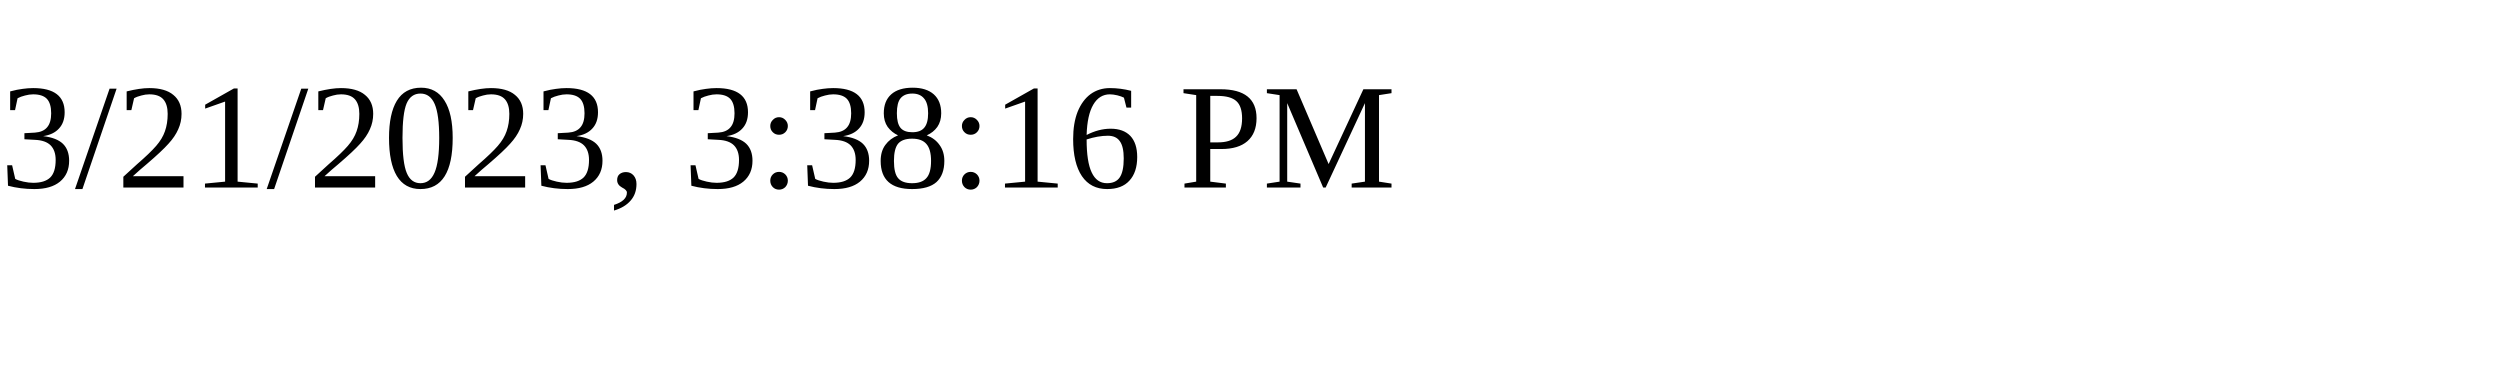
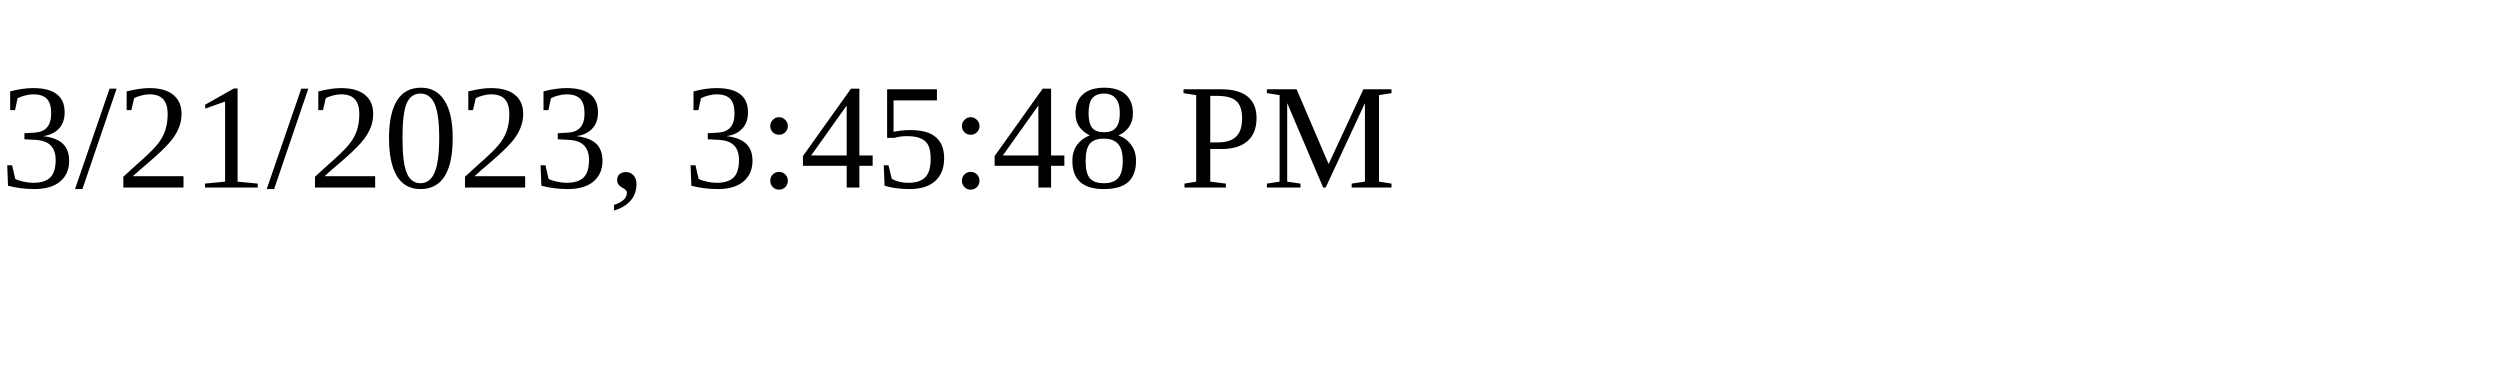
<svg xmlns="http://www.w3.org/2000/svg" height="30" width="200">
-   <text x="0" y="15">3/21/2023, 3:38:16 PM</text>
+   <text x="0" y="15">3/21/2023, 3:45:48 PM</text>
</svg>
